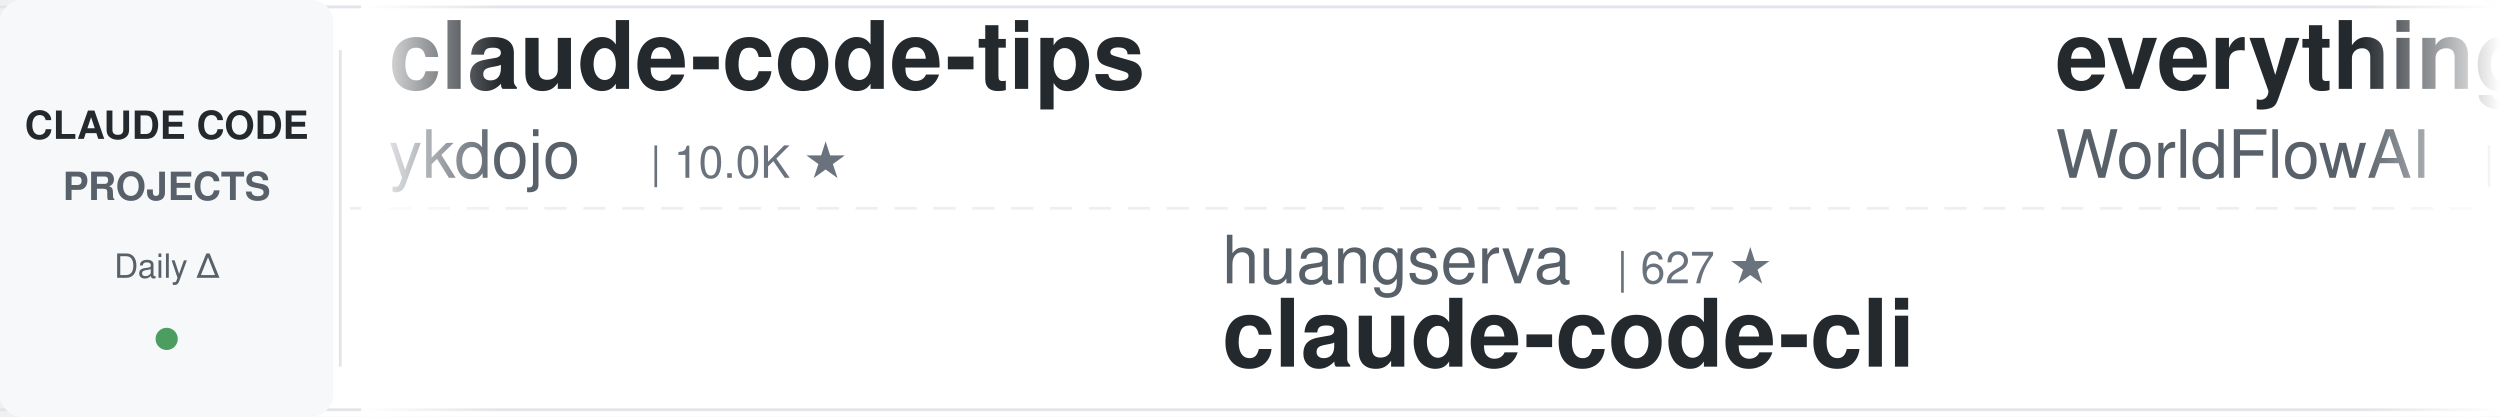
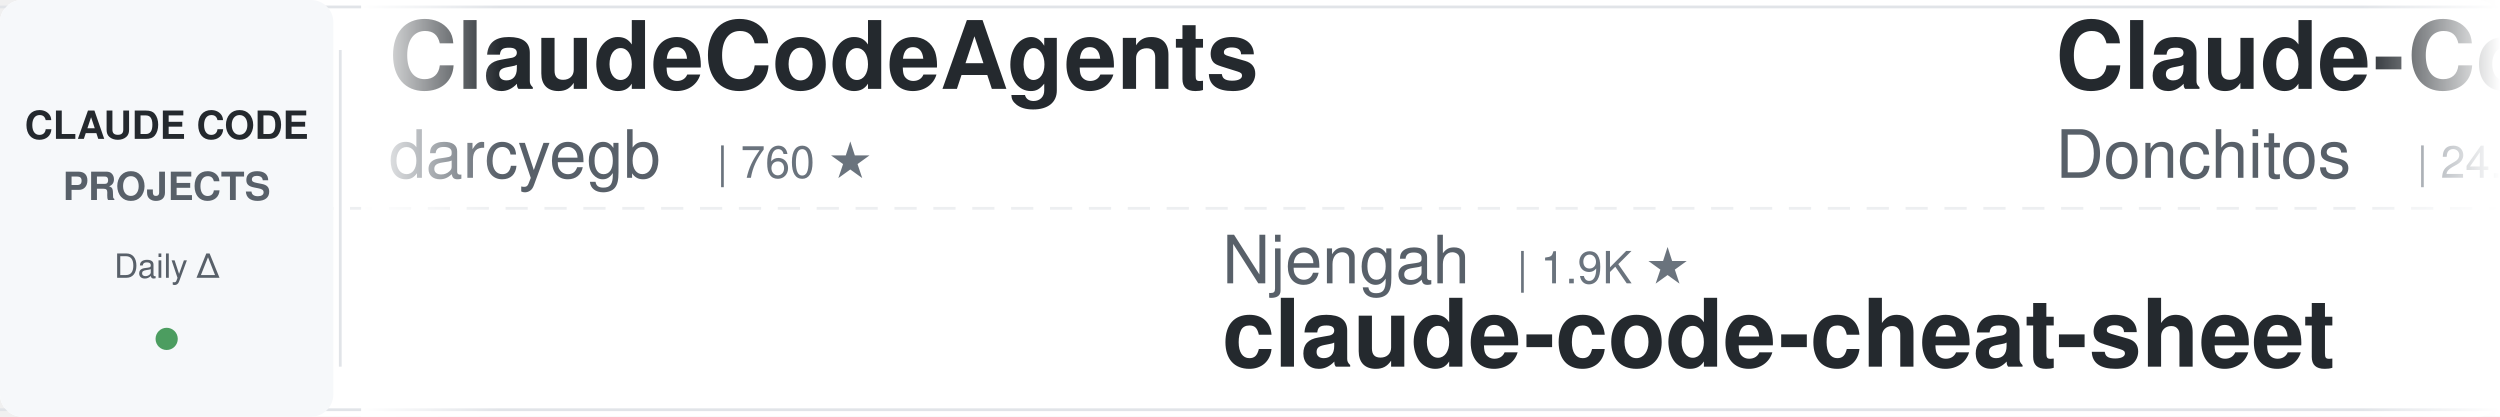
<svg xmlns="http://www.w3.org/2000/svg" width="900" height="150">
  <defs>
    <linearGradient id="leftFade" x1="0%" y1="0%" x2="100%" y2="0%">
      <stop offset="0%" style="stop-color:#ffffff;stop-opacity:1" />
      <stop offset="100%" style="stop-color:#ffffff;stop-opacity:0" />
    </linearGradient>
    <linearGradient id="rightFade" x1="0%" y1="0%" x2="100%" y2="0%">
      <stop offset="0%" style="stop-color:#ffffff;stop-opacity:0" />
      <stop offset="100%" style="stop-color:#ffffff;stop-opacity:1" />
    </linearGradient>
  </defs>
  <rect width="900" height="150" fill="#ffffff" rx="8" />
  <rect x="0" y="2" width="900" height="1" fill="#e1e4e8" />
  <rect x="0" y="147" width="900" height="1" fill="#e1e4e8" />
  <line x1="0" y1="75" x2="900" y2="75" stroke="#e1e4e8" stroke-width="1" stroke-dasharray="8 6" opacity="0.6" />
  <rect x="0" y="0" width="120" height="150" fill="#f6f8fa" rx="8" />
  <text x="60" y="50" font-family="-apple-system, BlinkMacSystemFont, 'Segoe UI', Helvetica, Arial, sans-serif" font-size="14" font-weight="600" fill="#24292e" text-anchor="middle">CLAUDE CODE</text>
  <text x="60" y="72" font-family="-apple-system, BlinkMacSystemFont, 'Segoe UI', Helvetica, Arial, sans-serif" font-size="14" font-weight="600" fill="#586069" text-anchor="middle">PROJECTS</text>
  <text x="60" y="100" font-family="-apple-system, BlinkMacSystemFont, 'Segoe UI', Helvetica, Arial, sans-serif" font-size="12" font-weight="500" fill="#586069" text-anchor="middle">Daily Δ</text>
  <circle cx="60" cy="122" r="4" fill="#22863a" opacity="0.8" />
  <rect x="122" y="18" width="1" height="114" fill="#e1e4e8" />
  <clipPath id="tickerClip">
    <rect x="130" y="0" width="770" height="150" />
  </clipPath>
  <g clip-path="url(#tickerClip)">
    <g id="tickerItems">
      <animateTransform attributeName="transform" attributeType="XML" type="translate" from="0 0" to="-3000 0" dur="54s" repeatCount="indefinite" />
      <g transform="translate(0, 0)">
-         <text x="140" y="32" font-family="-apple-system, BlinkMacSystemFont, 'Segoe UI', Helvetica, Arial, sans-serif" font-size="34" font-weight="600" fill="#24292e">claude-code-tips</text>
-         <text x="140" y="64" font-family="-apple-system, BlinkMacSystemFont, 'Segoe UI', Helvetica, Arial, sans-serif" font-size="24" font-weight="400" fill="#586069">ykdojo</text>
-         <text x="234" y="64" font-family="-apple-system, BlinkMacSystemFont, 'Segoe UI', Helvetica, Arial, sans-serif" font-size="16" font-weight="500" fill="#6a737d">| 10.0K ★</text>
+         <text x="140" y="32" font-family="-apple-system, BlinkMacSystemFont, 'Segoe UI', Helvetica, Arial, sans-serif" font-size="34" font-weight="600" fill="#24292e">ClaudeCodeAgents</text>
+         <text x="140" y="64" font-family="-apple-system, BlinkMacSystemFont, 'Segoe UI', Helvetica, Arial, sans-serif" font-size="24" font-weight="400" fill="#586069">darcyegb</text>
+         <text x="258" y="64" font-family="-apple-system, BlinkMacSystemFont, 'Segoe UI', Helvetica, Arial, sans-serif" font-size="16" font-weight="500" fill="#6a737d">| 760 ★</text>
      </g>
      <g transform="translate(300, 0)">
-         <text x="140" y="102" font-family="-apple-system, BlinkMacSystemFont, 'Segoe UI', Helvetica, Arial, sans-serif" font-size="24" font-weight="400" fill="#586069">huangserva</text>
-         <text x="282" y="102" font-family="-apple-system, BlinkMacSystemFont, 'Segoe UI', Helvetica, Arial, sans-serif" font-size="16" font-weight="500" fill="#6a737d">| 627 ★</text>
-         <text x="140" y="132" font-family="-apple-system, BlinkMacSystemFont, 'Segoe UI', Helvetica, Arial, sans-serif" font-size="34" font-weight="600" fill="#24292e">claude-code-cli</text>
+         <text x="140" y="102" font-family="-apple-system, BlinkMacSystemFont, 'Segoe UI', Helvetica, Arial, sans-serif" font-size="24" font-weight="400" fill="#586069">Njengah</text>
+         <text x="246" y="102" font-family="-apple-system, BlinkMacSystemFont, 'Segoe UI', Helvetica, Arial, sans-serif" font-size="16" font-weight="500" fill="#6a737d">| 1.9K ★</text>
+         <text x="140" y="132" font-family="-apple-system, BlinkMacSystemFont, 'Segoe UI', Helvetica, Arial, sans-serif" font-size="34" font-weight="600" fill="#24292e">claude-code-cheat-sheet</text>
      </g>
      <g transform="translate(600, 0)">
-         <text x="140" y="32" font-family="-apple-system, BlinkMacSystemFont, 'Segoe UI', Helvetica, Arial, sans-serif" font-size="34" font-weight="600" fill="#24292e">everything-claude-code</text>
-         <text x="140" y="64" font-family="-apple-system, BlinkMacSystemFont, 'Segoe UI', Helvetica, Arial, sans-serif" font-size="24" font-weight="400" fill="#586069">WorldFlowAI</text>
-         <text x="294" y="64" font-family="-apple-system, BlinkMacSystemFont, 'Segoe UI', Helvetica, Arial, sans-serif" font-size="16" font-weight="500" fill="#6a737d">| 2.1K ★</text>
+         <text x="140" y="32" font-family="-apple-system, BlinkMacSystemFont, 'Segoe UI', Helvetica, Arial, sans-serif" font-size="34" font-weight="600" fill="#24292e">Claude-Code-Game-Studios</text>
+         <text x="140" y="64" font-family="-apple-system, BlinkMacSystemFont, 'Segoe UI', Helvetica, Arial, sans-serif" font-size="24" font-weight="400" fill="#586069">Donchitos</text>
+         <text x="270" y="64" font-family="-apple-system, BlinkMacSystemFont, 'Segoe UI', Helvetica, Arial, sans-serif" font-size="16" font-weight="500" fill="#6a737d">| 24.8K ★</text>
      </g>
      <g transform="translate(900, 0)">
-         <text x="140" y="102" font-family="-apple-system, BlinkMacSystemFont, 'Segoe UI', Helvetica, Arial, sans-serif" font-size="24" font-weight="400" fill="#586069">repowise-dev</text>
-         <text x="306" y="102" font-family="-apple-system, BlinkMacSystemFont, 'Segoe UI', Helvetica, Arial, sans-serif" font-size="16" font-weight="500" fill="#6a737d">| 1.2K ★</text>
-         <text x="140" y="132" font-family="-apple-system, BlinkMacSystemFont, 'Segoe UI', Helvetica, Arial, sans-serif" font-size="34" font-weight="600" fill="#24292e">claude-code-prompts</text>
+         <text x="140" y="102" font-family="-apple-system, BlinkMacSystemFont, 'Segoe UI', Helvetica, Arial, sans-serif" font-size="24" font-weight="400" fill="#586069">VILA-Lab</text>
+         <text x="258" y="102" font-family="-apple-system, BlinkMacSystemFont, 'Segoe UI', Helvetica, Arial, sans-serif" font-size="16" font-weight="500" fill="#6a737d">| 2.1K ★</text>
+         <text x="140" y="132" font-family="-apple-system, BlinkMacSystemFont, 'Segoe UI', Helvetica, Arial, sans-serif" font-size="34" font-weight="600" fill="#24292e">Dive-into-Claude-Code</text>
      </g>
      <g transform="translate(1200, 0)">
-         <text x="140" y="32" font-family="-apple-system, BlinkMacSystemFont, 'Segoe UI', Helvetica, Arial, sans-serif" font-size="34" font-weight="600" fill="#24292e">claude-code-rust</text>
-         <text x="140" y="64" font-family="-apple-system, BlinkMacSystemFont, 'Segoe UI', Helvetica, Arial, sans-serif" font-size="24" font-weight="400" fill="#586069">lorryjovens-hub</text>
-         <text x="342" y="64" font-family="-apple-system, BlinkMacSystemFont, 'Segoe UI', Helvetica, Arial, sans-serif" font-size="16" font-weight="500" fill="#6a737d">| 1.7K ★</text>
+         <text x="140" y="32" font-family="-apple-system, BlinkMacSystemFont, 'Segoe UI', Helvetica, Arial, sans-serif" font-size="34" font-weight="600" fill="#24292e">my-claude-code-setup</text>
+         <text x="140" y="64" font-family="-apple-system, BlinkMacSystemFont, 'Segoe UI', Helvetica, Arial, sans-serif" font-size="24" font-weight="400" fill="#586069">centminmod</text>
+         <text x="282" y="64" font-family="-apple-system, BlinkMacSystemFont, 'Segoe UI', Helvetica, Arial, sans-serif" font-size="16" font-weight="500" fill="#6a737d">| 2.6K ★</text>
      </g>
      <g transform="translate(1500, 0)">
-         <text x="140" y="102" font-family="-apple-system, BlinkMacSystemFont, 'Segoe UI', Helvetica, Arial, sans-serif" font-size="24" font-weight="400" fill="#586069">Windy3f3f3f3f</text>
-         <text x="318" y="102" font-family="-apple-system, BlinkMacSystemFont, 'Segoe UI', Helvetica, Arial, sans-serif" font-size="16" font-weight="500" fill="#6a737d">| 2.6K ★</text>
-         <text x="140" y="132" font-family="-apple-system, BlinkMacSystemFont, 'Segoe UI', Helvetica, Arial, sans-serif" font-size="34" font-weight="600" fill="#24292e">claude-code-from-scratch</text>
+         <text x="140" y="102" font-family="-apple-system, BlinkMacSystemFont, 'Segoe UI', Helvetica, Arial, sans-serif" font-size="24" font-weight="400" fill="#586069">anthropics</text>
+         <text x="282" y="102" font-family="-apple-system, BlinkMacSystemFont, 'Segoe UI', Helvetica, Arial, sans-serif" font-size="16" font-weight="500" fill="#6a737d">| 174.4K ★</text>
+         <text x="140" y="132" font-family="-apple-system, BlinkMacSystemFont, 'Segoe UI', Helvetica, Arial, sans-serif" font-size="34" font-weight="600" fill="#24292e">skills</text>
      </g>
      <g transform="translate(1800, 0)">
-         <text x="140" y="32" font-family="-apple-system, BlinkMacSystemFont, 'Segoe UI', Helvetica, Arial, sans-serif" font-size="34" font-weight="600" fill="#24292e">learn-claude-code</text>
-         <text x="140" y="64" font-family="-apple-system, BlinkMacSystemFont, 'Segoe UI', Helvetica, Arial, sans-serif" font-size="24" font-weight="400" fill="#586069">shareAI-lab</text>
-         <text x="294" y="64" font-family="-apple-system, BlinkMacSystemFont, 'Segoe UI', Helvetica, Arial, sans-serif" font-size="16" font-weight="500" fill="#6a737d">| 76.1K ★</text>
+         <text x="140" y="32" font-family="-apple-system, BlinkMacSystemFont, 'Segoe UI', Helvetica, Arial, sans-serif" font-size="34" font-weight="600" fill="#24292e">arcads-claude-code</text>
+         <text x="140" y="64" font-family="-apple-system, BlinkMacSystemFont, 'Segoe UI', Helvetica, Arial, sans-serif" font-size="24" font-weight="400" fill="#586069">krusemediallc</text>
+         <text x="318" y="64" font-family="-apple-system, BlinkMacSystemFont, 'Segoe UI', Helvetica, Arial, sans-serif" font-size="16" font-weight="500" fill="#6a737d">| 1.5K ★</text>
      </g>
      <g transform="translate(2100, 0)">
-         <text x="140" y="102" font-family="-apple-system, BlinkMacSystemFont, 'Segoe UI', Helvetica, Arial, sans-serif" font-size="24" font-weight="400" fill="#586069">AICoderTudou</text>
-         <text x="306" y="102" font-family="-apple-system, BlinkMacSystemFont, 'Segoe UI', Helvetica, Arial, sans-serif" font-size="16" font-weight="500" fill="#6a737d">| 495 ★</text>
-         <text x="140" y="132" font-family="-apple-system, BlinkMacSystemFont, 'Segoe UI', Helvetica, Arial, sans-serif" font-size="34" font-weight="600" fill="#24292e">claude-code-tudou</text>
+         <text x="140" y="102" font-family="-apple-system, BlinkMacSystemFont, 'Segoe UI', Helvetica, Arial, sans-serif" font-size="24" font-weight="400" fill="#586069">hangsman</text>
+         <text x="258" y="102" font-family="-apple-system, BlinkMacSystemFont, 'Segoe UI', Helvetica, Arial, sans-serif" font-size="16" font-weight="500" fill="#6a737d">| 792 ★</text>
+         <text x="140" y="132" font-family="-apple-system, BlinkMacSystemFont, 'Segoe UI', Helvetica, Arial, sans-serif" font-size="34" font-weight="600" fill="#24292e">claude-code-source</text>
      </g>
      <g transform="translate(2400, 0)">
-         <text x="140" y="32" font-family="-apple-system, BlinkMacSystemFont, 'Segoe UI', Helvetica, Arial, sans-serif" font-size="34" font-weight="600" fill="#24292e">claude-code-guide</text>
-         <text x="140" y="64" font-family="-apple-system, BlinkMacSystemFont, 'Segoe UI', Helvetica, Arial, sans-serif" font-size="24" font-weight="400" fill="#586069">Cranot</text>
-         <text x="234" y="64" font-family="-apple-system, BlinkMacSystemFont, 'Segoe UI', Helvetica, Arial, sans-serif" font-size="16" font-weight="500" fill="#6a737d">| 2.9K ★</text>
+         <text x="140" y="32" font-family="-apple-system, BlinkMacSystemFont, 'Segoe UI', Helvetica, Arial, sans-serif" font-size="34" font-weight="600" fill="#24292e">claude-code-video-toolki...</text>
+         <text x="140" y="64" font-family="-apple-system, BlinkMacSystemFont, 'Segoe UI', Helvetica, Arial, sans-serif" font-size="24" font-weight="400" fill="#586069">digitalsamba</text>
+         <text x="306" y="64" font-family="-apple-system, BlinkMacSystemFont, 'Segoe UI', Helvetica, Arial, sans-serif" font-size="16" font-weight="500" fill="#6a737d">| 2.0K ★</text>
      </g>
      <g transform="translate(2700, 0)">
-         <text x="140" y="102" font-family="-apple-system, BlinkMacSystemFont, 'Segoe UI', Helvetica, Arial, sans-serif" font-size="24" font-weight="400" fill="#586069">digitalsamba</text>
-         <text x="306" y="102" font-family="-apple-system, BlinkMacSystemFont, 'Segoe UI', Helvetica, Arial, sans-serif" font-size="16" font-weight="500" fill="#6a737d">| 2.0K ★</text>
-         <text x="140" y="132" font-family="-apple-system, BlinkMacSystemFont, 'Segoe UI', Helvetica, Arial, sans-serif" font-size="34" font-weight="600" fill="#24292e">claude-code-video-toolki...</text>
+         <text x="140" y="102" font-family="-apple-system, BlinkMacSystemFont, 'Segoe UI', Helvetica, Arial, sans-serif" font-size="24" font-weight="400" fill="#586069">huangjia2019</text>
+         <text x="306" y="102" font-family="-apple-system, BlinkMacSystemFont, 'Segoe UI', Helvetica, Arial, sans-serif" font-size="16" font-weight="500" fill="#6a737d">| 1.1K ★</text>
+         <text x="140" y="132" font-family="-apple-system, BlinkMacSystemFont, 'Segoe UI', Helvetica, Arial, sans-serif" font-size="34" font-weight="600" fill="#24292e">claude-code-engineering</text>
      </g>
      <g transform="translate(3000, 0)">
-         <text x="140" y="32" font-family="-apple-system, BlinkMacSystemFont, 'Segoe UI', Helvetica, Arial, sans-serif" font-size="34" font-weight="600" fill="#24292e">claude-code-tips</text>
-         <text x="140" y="64" font-family="-apple-system, BlinkMacSystemFont, 'Segoe UI', Helvetica, Arial, sans-serif" font-size="24" font-weight="400" fill="#586069">ykdojo</text>
-         <text x="234" y="64" font-family="-apple-system, BlinkMacSystemFont, 'Segoe UI', Helvetica, Arial, sans-serif" font-size="16" font-weight="500" fill="#6a737d">| 10.0K ★</text>
+         <text x="140" y="32" font-family="-apple-system, BlinkMacSystemFont, 'Segoe UI', Helvetica, Arial, sans-serif" font-size="34" font-weight="600" fill="#24292e">ClaudeCodeAgents</text>
+         <text x="140" y="64" font-family="-apple-system, BlinkMacSystemFont, 'Segoe UI', Helvetica, Arial, sans-serif" font-size="24" font-weight="400" fill="#586069">darcyegb</text>
+         <text x="258" y="64" font-family="-apple-system, BlinkMacSystemFont, 'Segoe UI', Helvetica, Arial, sans-serif" font-size="16" font-weight="500" fill="#6a737d">| 760 ★</text>
      </g>
      <g transform="translate(3300, 0)">
-         <text x="140" y="102" font-family="-apple-system, BlinkMacSystemFont, 'Segoe UI', Helvetica, Arial, sans-serif" font-size="24" font-weight="400" fill="#586069">huangserva</text>
-         <text x="282" y="102" font-family="-apple-system, BlinkMacSystemFont, 'Segoe UI', Helvetica, Arial, sans-serif" font-size="16" font-weight="500" fill="#6a737d">| 627 ★</text>
-         <text x="140" y="132" font-family="-apple-system, BlinkMacSystemFont, 'Segoe UI', Helvetica, Arial, sans-serif" font-size="34" font-weight="600" fill="#24292e">claude-code-cli</text>
+         <text x="140" y="102" font-family="-apple-system, BlinkMacSystemFont, 'Segoe UI', Helvetica, Arial, sans-serif" font-size="24" font-weight="400" fill="#586069">Njengah</text>
+         <text x="246" y="102" font-family="-apple-system, BlinkMacSystemFont, 'Segoe UI', Helvetica, Arial, sans-serif" font-size="16" font-weight="500" fill="#6a737d">| 1.9K ★</text>
+         <text x="140" y="132" font-family="-apple-system, BlinkMacSystemFont, 'Segoe UI', Helvetica, Arial, sans-serif" font-size="34" font-weight="600" fill="#24292e">claude-code-cheat-sheet</text>
      </g>
      <g transform="translate(3600, 0)">
-         <text x="140" y="32" font-family="-apple-system, BlinkMacSystemFont, 'Segoe UI', Helvetica, Arial, sans-serif" font-size="34" font-weight="600" fill="#24292e">everything-claude-code</text>
-         <text x="140" y="64" font-family="-apple-system, BlinkMacSystemFont, 'Segoe UI', Helvetica, Arial, sans-serif" font-size="24" font-weight="400" fill="#586069">WorldFlowAI</text>
-         <text x="294" y="64" font-family="-apple-system, BlinkMacSystemFont, 'Segoe UI', Helvetica, Arial, sans-serif" font-size="16" font-weight="500" fill="#6a737d">| 2.1K ★</text>
+         <text x="140" y="32" font-family="-apple-system, BlinkMacSystemFont, 'Segoe UI', Helvetica, Arial, sans-serif" font-size="34" font-weight="600" fill="#24292e">Claude-Code-Game-Studios</text>
+         <text x="140" y="64" font-family="-apple-system, BlinkMacSystemFont, 'Segoe UI', Helvetica, Arial, sans-serif" font-size="24" font-weight="400" fill="#586069">Donchitos</text>
+         <text x="270" y="64" font-family="-apple-system, BlinkMacSystemFont, 'Segoe UI', Helvetica, Arial, sans-serif" font-size="16" font-weight="500" fill="#6a737d">| 24.8K ★</text>
      </g>
      <g transform="translate(3900, 0)">
-         <text x="140" y="102" font-family="-apple-system, BlinkMacSystemFont, 'Segoe UI', Helvetica, Arial, sans-serif" font-size="24" font-weight="400" fill="#586069">repowise-dev</text>
-         <text x="306" y="102" font-family="-apple-system, BlinkMacSystemFont, 'Segoe UI', Helvetica, Arial, sans-serif" font-size="16" font-weight="500" fill="#6a737d">| 1.2K ★</text>
-         <text x="140" y="132" font-family="-apple-system, BlinkMacSystemFont, 'Segoe UI', Helvetica, Arial, sans-serif" font-size="34" font-weight="600" fill="#24292e">claude-code-prompts</text>
+         <text x="140" y="102" font-family="-apple-system, BlinkMacSystemFont, 'Segoe UI', Helvetica, Arial, sans-serif" font-size="24" font-weight="400" fill="#586069">VILA-Lab</text>
+         <text x="258" y="102" font-family="-apple-system, BlinkMacSystemFont, 'Segoe UI', Helvetica, Arial, sans-serif" font-size="16" font-weight="500" fill="#6a737d">| 2.1K ★</text>
+         <text x="140" y="132" font-family="-apple-system, BlinkMacSystemFont, 'Segoe UI', Helvetica, Arial, sans-serif" font-size="34" font-weight="600" fill="#24292e">Dive-into-Claude-Code</text>
      </g>
    </g>
  </g>
  <rect x="130" y="0" width="50" height="150" fill="url(#leftFade)" />
  <rect x="850" y="0" width="50" height="150" fill="url(#rightFade)" />
</svg>
